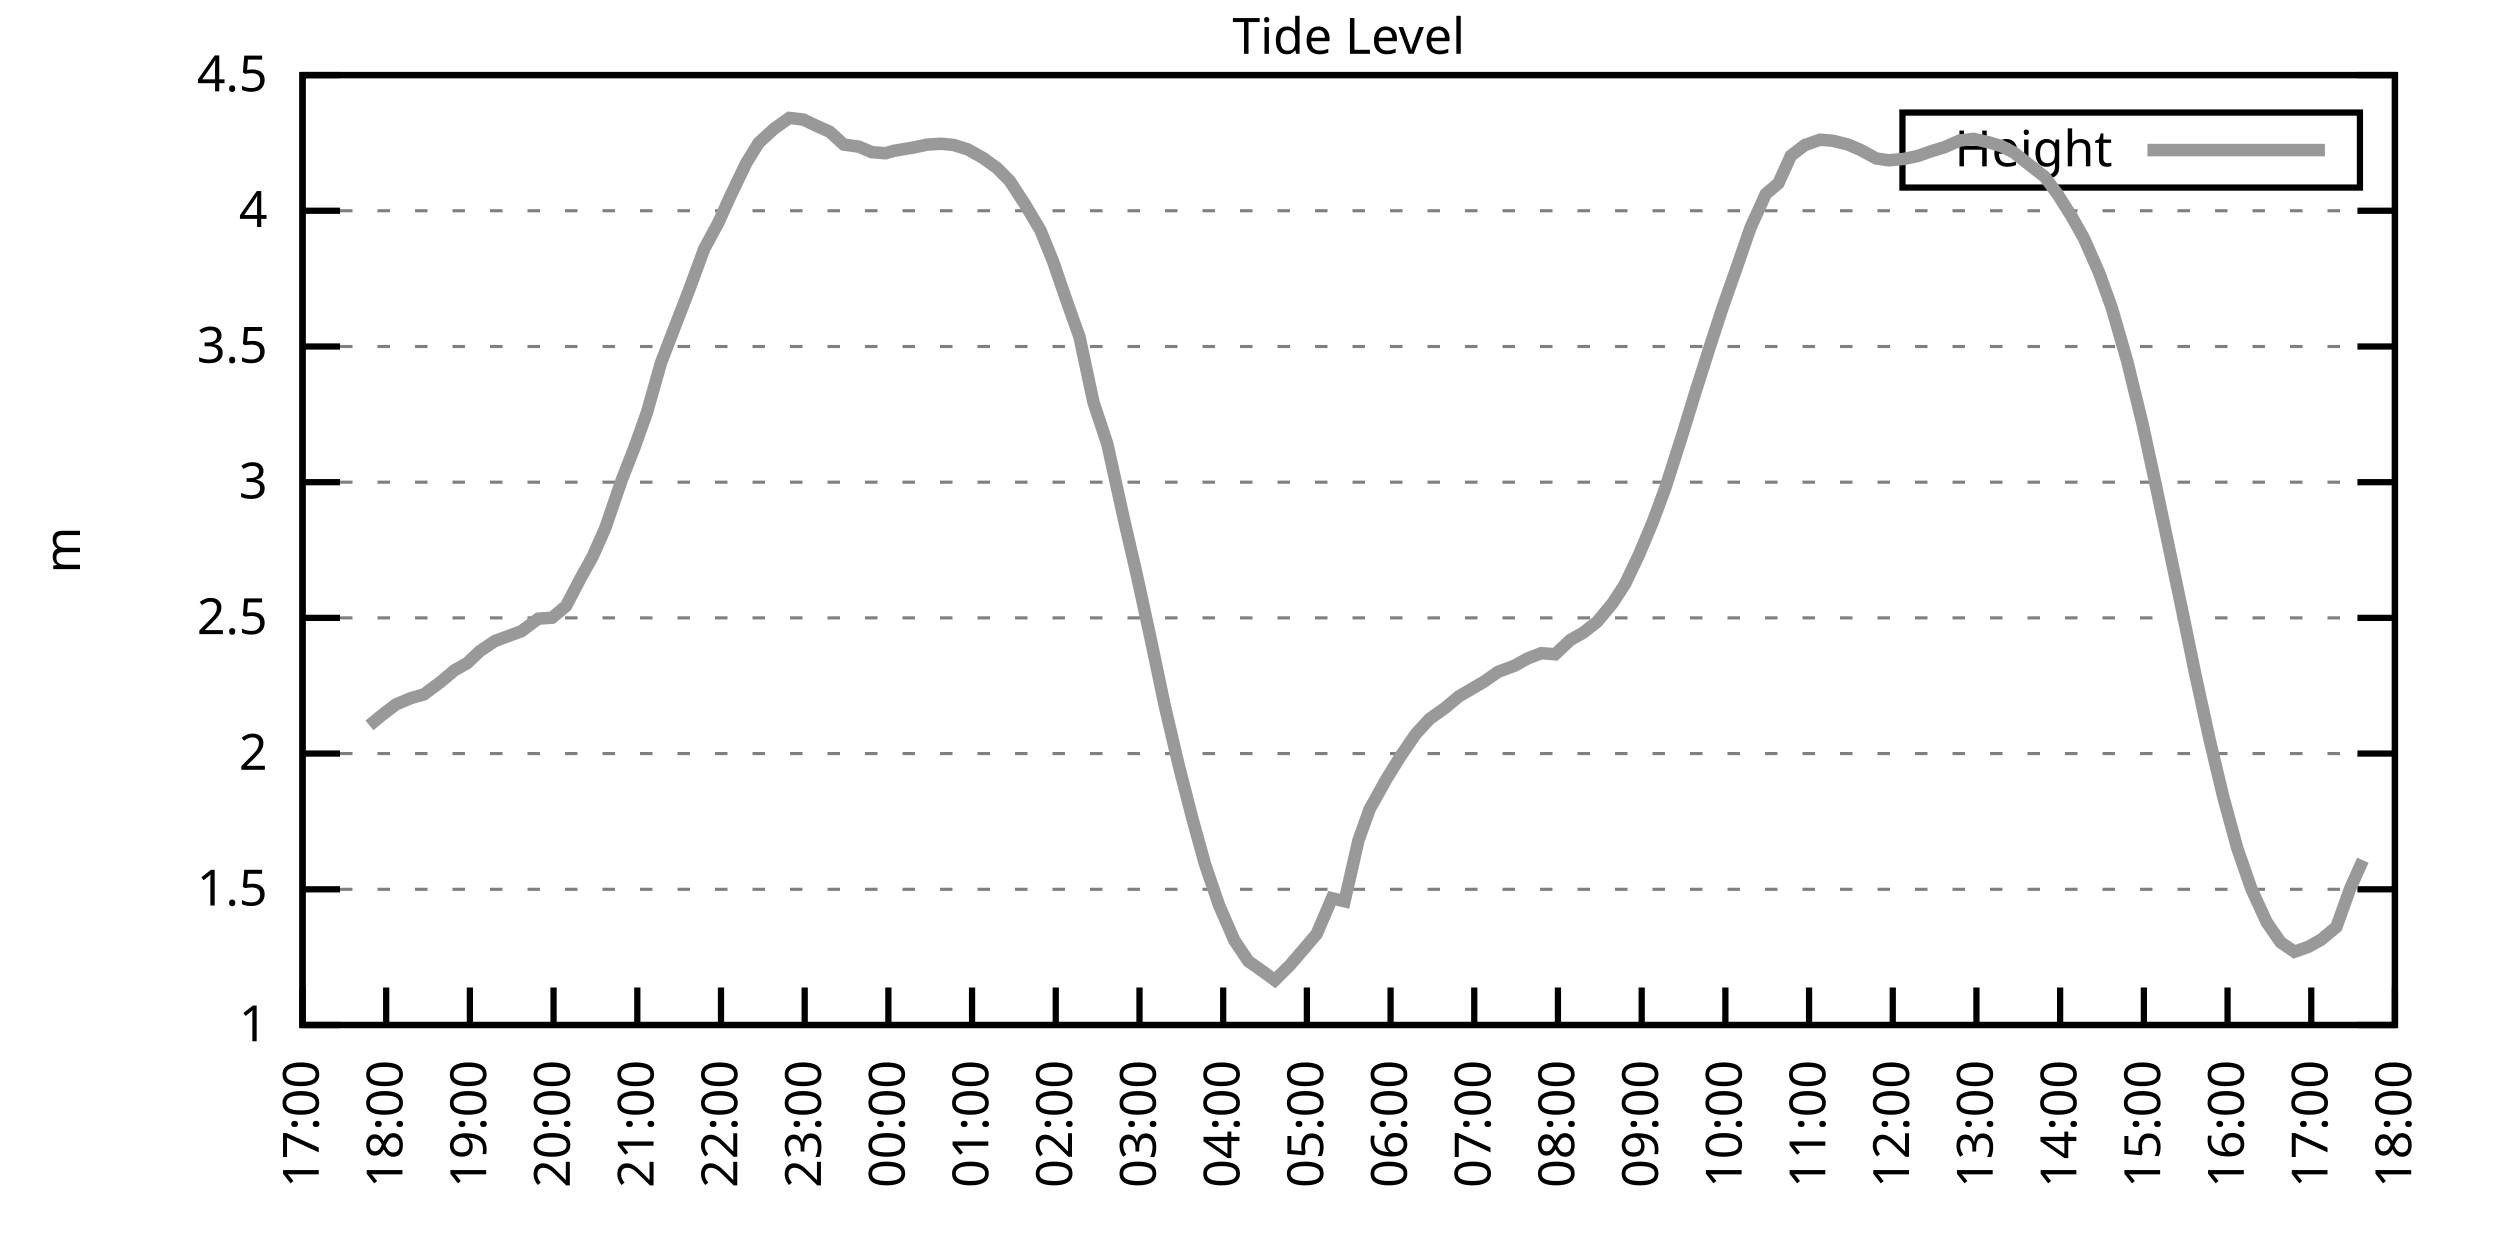
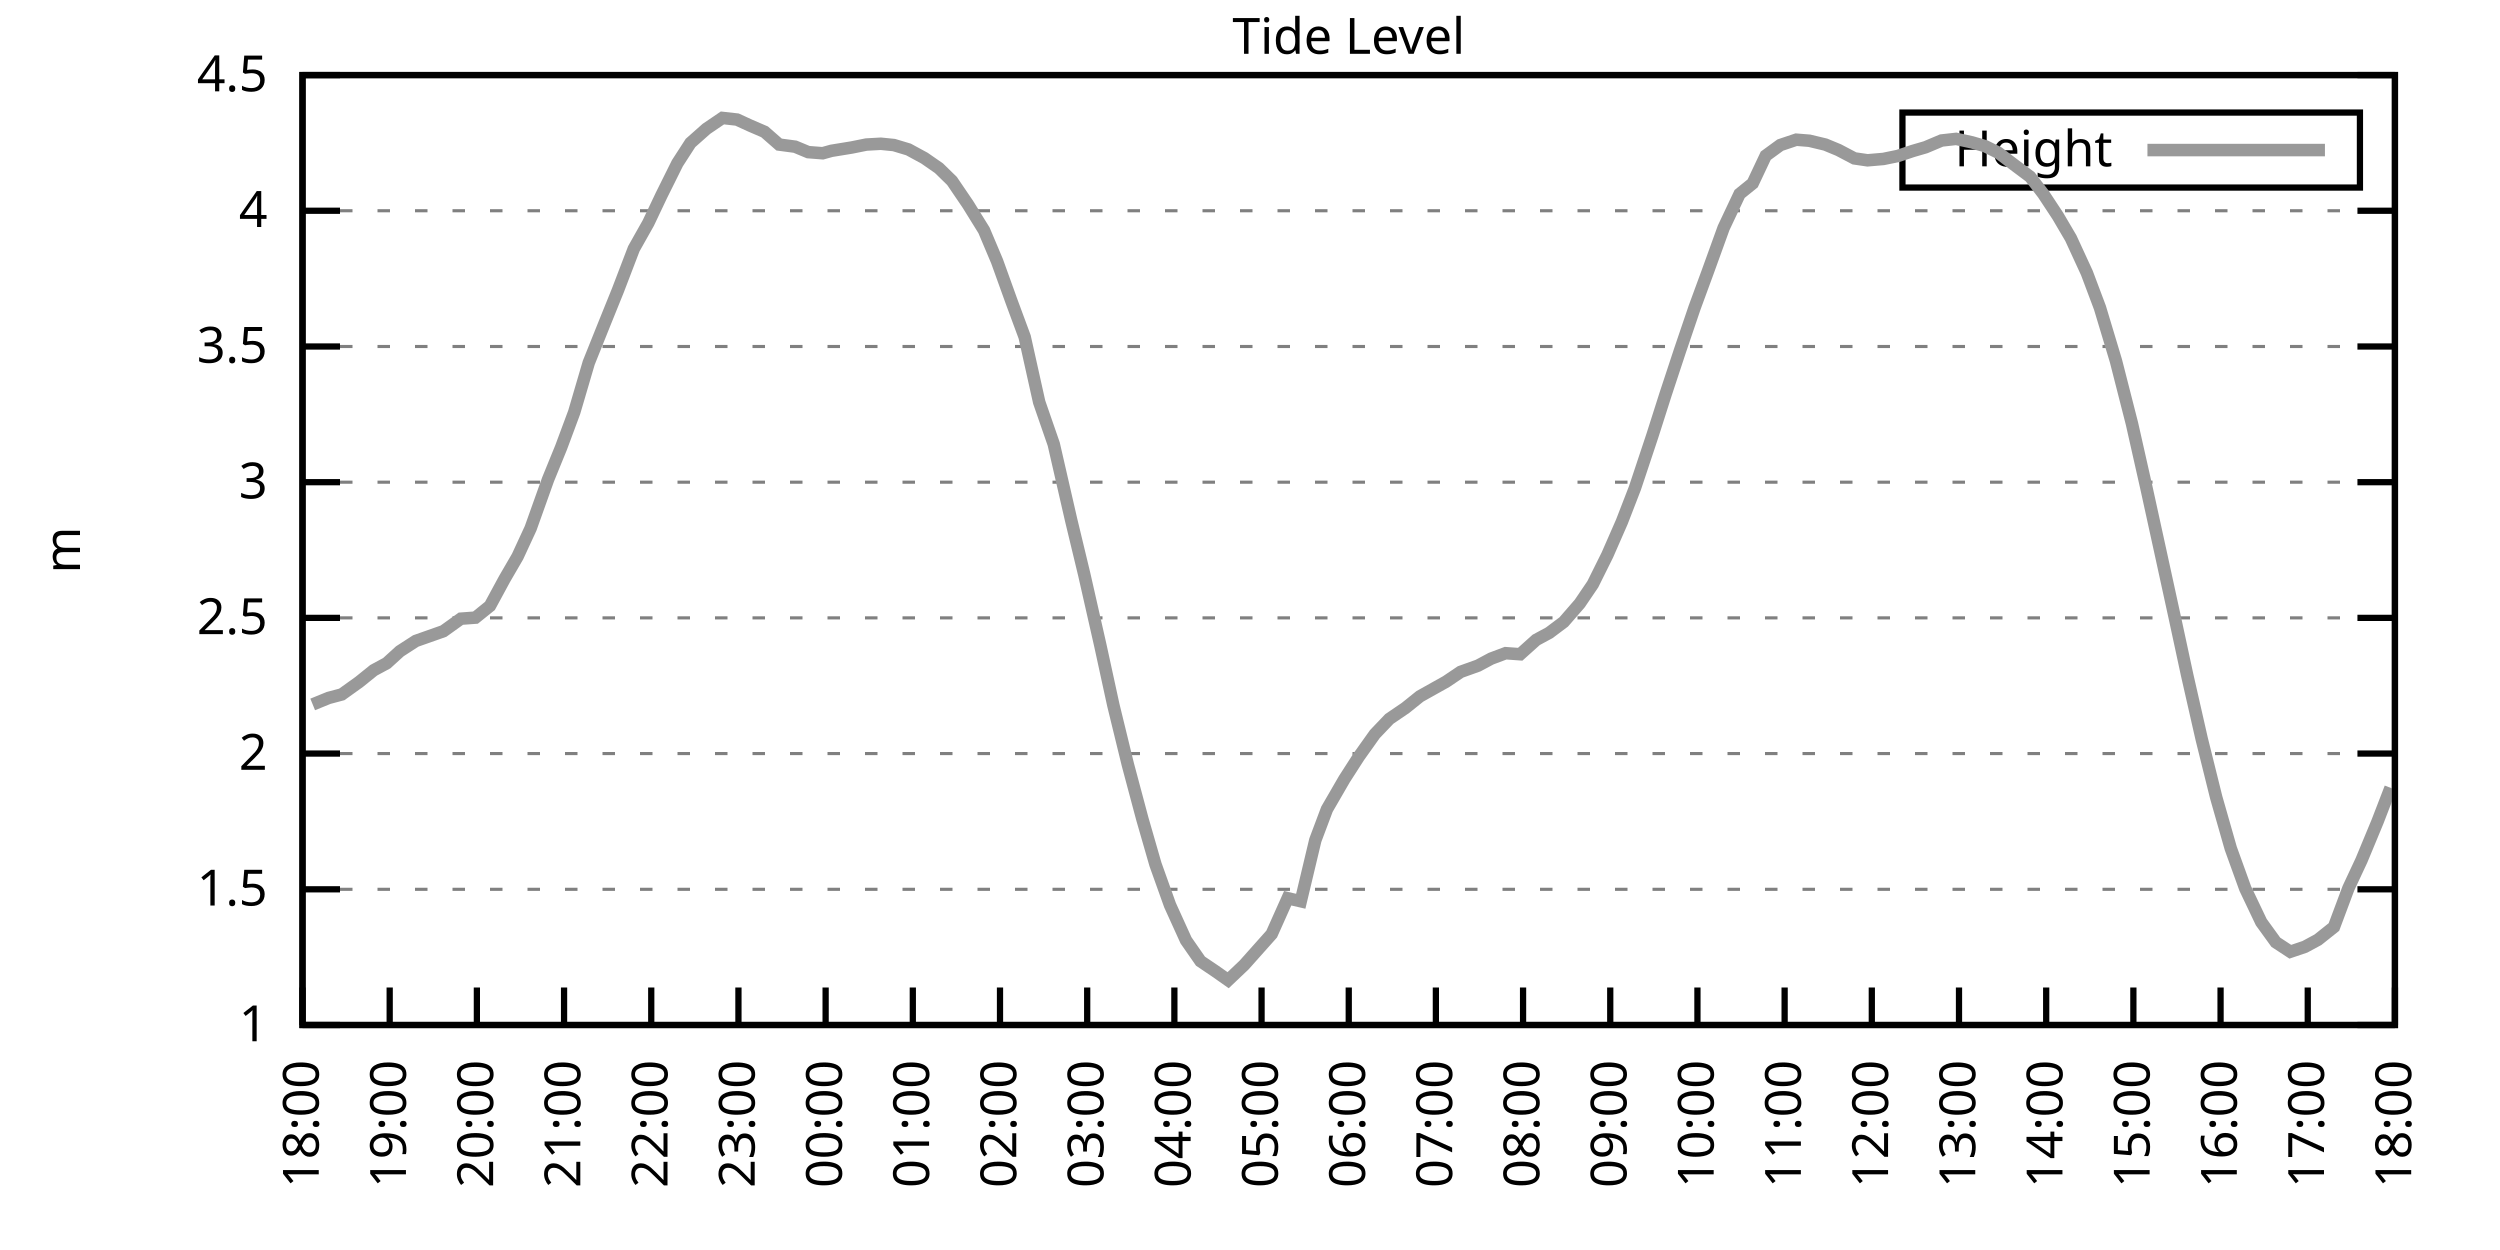
<svg xmlns="http://www.w3.org/2000/svg" xmlns:xlink="http://www.w3.org/1999/xlink" width="400" height="200" viewBox="0 0 400 200">
  <g id="gnuplot_canvas">
    <rect x="0" y="0" width="400" height="200" fill="none" />
    <defs>
      <circle id="gpDot" r="0.5" stroke-width="0.5" stroke="currentColor" />
      <path id="gpPt0" stroke-width="0.333" stroke="currentColor" d="M-1,0 h2 M0,-1 v2" />
      <path id="gpPt1" stroke-width="0.333" stroke="currentColor" d="M-1,-1 L1,1 M1,-1 L-1,1" />
      <path id="gpPt2" stroke-width="0.333" stroke="currentColor" d="M-1,0 L1,0 M0,-1 L0,1 M-1,-1 L1,1 M-1,1 L1,-1" />
      <rect id="gpPt3" stroke-width="0.333" stroke="currentColor" x="-1" y="-1" width="2" height="2" />
      <rect id="gpPt4" stroke-width="0.333" stroke="currentColor" fill="currentColor" x="-1" y="-1" width="2" height="2" />
      <circle id="gpPt5" stroke-width="0.333" stroke="currentColor" cx="0" cy="0" r="1" />
      <use xlink:href="#gpPt5" id="gpPt6" fill="currentColor" stroke="none" />
      <path id="gpPt7" stroke-width="0.333" stroke="currentColor" d="M0,-1.33 L-1.33,0.67 L1.33,0.67 z" />
      <use xlink:href="#gpPt7" id="gpPt8" fill="currentColor" stroke="none" />
      <use xlink:href="#gpPt7" id="gpPt9" stroke="currentColor" transform="rotate(180)" />
      <use xlink:href="#gpPt9" id="gpPt10" fill="currentColor" stroke="none" />
      <use xlink:href="#gpPt3" id="gpPt11" stroke="currentColor" transform="rotate(45)" />
      <use xlink:href="#gpPt11" id="gpPt12" fill="currentColor" stroke="none" />
      <path id="gpPt13" stroke-width="0.333" stroke="currentColor" d="M0,1.330 L1.265,0.411 L0.782,-1.067 L-0.782,-1.076 L-1.265,0.411 z" />
      <use xlink:href="#gpPt13" id="gpPt14" fill="currentColor" stroke="none" />
      <filter id="textbox" filterUnits="objectBoundingBox" x="0" y="0" height="1" width="1">
        <feFlood flood-color="white" flood-opacity="1" result="bgnd" />
        <feComposite in="SourceGraphic" in2="bgnd" operator="atop" />
      </filter>
      <filter id="greybox" filterUnits="objectBoundingBox" x="0" y="0" height="1" width="1">
        <feFlood flood-color="lightgrey" flood-opacity="1" result="grey" />
        <feComposite in="SourceGraphic" in2="grey" operator="atop" />
      </filter>
    </defs>
    <g fill="none" color="white" stroke="currentColor" stroke-width="1.00" stroke-linecap="butt" stroke-linejoin="miter">
</g>
    <g fill="none" color="black" stroke="currentColor" stroke-width="1.00" stroke-linecap="butt" stroke-linejoin="miter">
      <g stroke="none" shape-rendering="crispEdges">
        <polygon fill="rgb(255, 255, 255)" points="48.40,164.00 383.18,164.00 383.18,12.02 48.40,12.02 " />
      </g>
    </g>
    <g fill="none" color="black" stroke="currentColor" stroke-width="1.00" stroke-linecap="butt" stroke-linejoin="miter">
</g>
    <g fill="none" color="black" stroke="black" stroke-width="0.50" stroke-linecap="butt" stroke-linejoin="miter">
</g>
    <g fill="none" color="gray" stroke="currentColor" stroke-width="0.50" stroke-linecap="butt" stroke-linejoin="miter">
      <path stroke="gray" stroke-dasharray="2,4" class="gridline" d="M48.40,164.00 L383.19,164.00  " />
    </g>
    <g fill="none" color="gray" stroke="gray" stroke-width="1.00" stroke-linecap="butt" stroke-linejoin="miter">
</g>
    <g fill="none" color="black" stroke="currentColor" stroke-width="1.00" stroke-linecap="butt" stroke-linejoin="miter">
      <path stroke="black" d="M48.40,164.00 L54.40,164.00 M383.19,164.00 L377.19,164.00  " />
      <g transform="translate(42.80,166.60)" stroke="none" fill="black" font-family="Sans" font-size="8.00" text-anchor="end">
        <text>
          <tspan font-family="Sans"> 1</tspan>
        </text>
      </g>
    </g>
    <g fill="none" color="black" stroke="currentColor" stroke-width="1.00" stroke-linecap="butt" stroke-linejoin="miter">
</g>
    <g fill="none" color="black" stroke="black" stroke-width="0.50" stroke-linecap="butt" stroke-linejoin="miter">
</g>
    <g fill="none" color="gray" stroke="currentColor" stroke-width="0.50" stroke-linecap="butt" stroke-linejoin="miter">
      <path stroke="gray" stroke-dasharray="2,4" class="gridline" d="M48.40,142.29 L383.19,142.29  " />
    </g>
    <g fill="none" color="gray" stroke="gray" stroke-width="1.00" stroke-linecap="butt" stroke-linejoin="miter">
</g>
    <g fill="none" color="black" stroke="currentColor" stroke-width="1.00" stroke-linecap="butt" stroke-linejoin="miter">
      <path stroke="black" d="M48.40,142.29 L54.40,142.29 M383.19,142.29 L377.19,142.29  " />
      <g transform="translate(42.80,144.89)" stroke="none" fill="black" font-family="Sans" font-size="8.00" text-anchor="end">
        <text>
          <tspan font-family="Sans"> 1.5</tspan>
        </text>
      </g>
    </g>
    <g fill="none" color="black" stroke="currentColor" stroke-width="1.00" stroke-linecap="butt" stroke-linejoin="miter">
</g>
    <g fill="none" color="black" stroke="black" stroke-width="0.50" stroke-linecap="butt" stroke-linejoin="miter">
</g>
    <g fill="none" color="gray" stroke="currentColor" stroke-width="0.50" stroke-linecap="butt" stroke-linejoin="miter">
      <path stroke="gray" stroke-dasharray="2,4" class="gridline" d="M48.40,120.57 L383.19,120.57  " />
    </g>
    <g fill="none" color="gray" stroke="gray" stroke-width="1.00" stroke-linecap="butt" stroke-linejoin="miter">
</g>
    <g fill="none" color="black" stroke="currentColor" stroke-width="1.00" stroke-linecap="butt" stroke-linejoin="miter">
      <path stroke="black" d="M48.40,120.57 L54.40,120.57 M383.19,120.57 L377.19,120.57  " />
      <g transform="translate(42.80,123.17)" stroke="none" fill="black" font-family="Sans" font-size="8.00" text-anchor="end">
        <text>
          <tspan font-family="Sans"> 2</tspan>
        </text>
      </g>
    </g>
    <g fill="none" color="black" stroke="currentColor" stroke-width="1.00" stroke-linecap="butt" stroke-linejoin="miter">
</g>
    <g fill="none" color="black" stroke="black" stroke-width="0.50" stroke-linecap="butt" stroke-linejoin="miter">
</g>
    <g fill="none" color="gray" stroke="currentColor" stroke-width="0.50" stroke-linecap="butt" stroke-linejoin="miter">
      <path stroke="gray" stroke-dasharray="2,4" class="gridline" d="M48.40,98.86 L383.19,98.86  " />
    </g>
    <g fill="none" color="gray" stroke="gray" stroke-width="1.00" stroke-linecap="butt" stroke-linejoin="miter">
</g>
    <g fill="none" color="black" stroke="currentColor" stroke-width="1.00" stroke-linecap="butt" stroke-linejoin="miter">
      <path stroke="black" d="M48.40,98.86 L54.40,98.86 M383.19,98.86 L377.19,98.86  " />
      <g transform="translate(42.80,101.46)" stroke="none" fill="black" font-family="Sans" font-size="8.00" text-anchor="end">
        <text>
          <tspan font-family="Sans"> 2.5</tspan>
        </text>
      </g>
    </g>
    <g fill="none" color="black" stroke="currentColor" stroke-width="1.00" stroke-linecap="butt" stroke-linejoin="miter">
</g>
    <g fill="none" color="black" stroke="black" stroke-width="0.50" stroke-linecap="butt" stroke-linejoin="miter">
</g>
    <g fill="none" color="gray" stroke="currentColor" stroke-width="0.50" stroke-linecap="butt" stroke-linejoin="miter">
      <path stroke="gray" stroke-dasharray="2,4" class="gridline" d="M48.40,77.15 L383.19,77.15  " />
    </g>
    <g fill="none" color="gray" stroke="gray" stroke-width="1.00" stroke-linecap="butt" stroke-linejoin="miter">
</g>
    <g fill="none" color="black" stroke="currentColor" stroke-width="1.00" stroke-linecap="butt" stroke-linejoin="miter">
      <path stroke="black" d="M48.40,77.15 L54.40,77.15 M383.19,77.15 L377.19,77.15  " />
      <g transform="translate(42.80,79.75)" stroke="none" fill="black" font-family="Sans" font-size="8.00" text-anchor="end">
        <text>
          <tspan font-family="Sans"> 3</tspan>
        </text>
      </g>
    </g>
    <g fill="none" color="black" stroke="currentColor" stroke-width="1.00" stroke-linecap="butt" stroke-linejoin="miter">
</g>
    <g fill="none" color="black" stroke="black" stroke-width="0.50" stroke-linecap="butt" stroke-linejoin="miter">
</g>
    <g fill="none" color="gray" stroke="currentColor" stroke-width="0.50" stroke-linecap="butt" stroke-linejoin="miter">
      <path stroke="gray" stroke-dasharray="2,4" class="gridline" d="M48.40,55.44 L383.19,55.44  " />
    </g>
    <g fill="none" color="gray" stroke="gray" stroke-width="1.00" stroke-linecap="butt" stroke-linejoin="miter">
</g>
    <g fill="none" color="black" stroke="currentColor" stroke-width="1.00" stroke-linecap="butt" stroke-linejoin="miter">
      <path stroke="black" d="M48.40,55.44 L54.40,55.44 M383.19,55.44 L377.19,55.44  " />
      <g transform="translate(42.80,58.04)" stroke="none" fill="black" font-family="Sans" font-size="8.00" text-anchor="end">
        <text>
          <tspan font-family="Sans"> 3.5</tspan>
        </text>
      </g>
    </g>
    <g fill="none" color="black" stroke="currentColor" stroke-width="1.00" stroke-linecap="butt" stroke-linejoin="miter">
</g>
    <g fill="none" color="black" stroke="black" stroke-width="0.50" stroke-linecap="butt" stroke-linejoin="miter">
</g>
    <g fill="none" color="gray" stroke="currentColor" stroke-width="0.50" stroke-linecap="butt" stroke-linejoin="miter">
      <path stroke="gray" stroke-dasharray="2,4" class="gridline" d="M48.40,33.72 L383.19,33.72  " />
    </g>
    <g fill="none" color="gray" stroke="gray" stroke-width="1.00" stroke-linecap="butt" stroke-linejoin="miter">
</g>
    <g fill="none" color="black" stroke="currentColor" stroke-width="1.00" stroke-linecap="butt" stroke-linejoin="miter">
      <path stroke="black" d="M48.40,33.72 L54.40,33.72 M383.19,33.72 L377.19,33.72  " />
      <g transform="translate(42.80,36.32)" stroke="none" fill="black" font-family="Sans" font-size="8.00" text-anchor="end">
        <text>
          <tspan font-family="Sans"> 4</tspan>
        </text>
      </g>
    </g>
    <g fill="none" color="black" stroke="currentColor" stroke-width="1.00" stroke-linecap="butt" stroke-linejoin="miter">
</g>
    <g fill="none" color="black" stroke="black" stroke-width="0.50" stroke-linecap="butt" stroke-linejoin="miter">
</g>
    <g fill="none" color="gray" stroke="currentColor" stroke-width="0.50" stroke-linecap="butt" stroke-linejoin="miter">
      <path stroke="gray" stroke-dasharray="2,4" class="gridline" d="M48.40,12.01 L383.19,12.01  " />
    </g>
    <g fill="none" color="gray" stroke="gray" stroke-width="1.00" stroke-linecap="butt" stroke-linejoin="miter">
</g>
    <g fill="none" color="black" stroke="currentColor" stroke-width="1.00" stroke-linecap="butt" stroke-linejoin="miter">
      <path stroke="black" d="M48.40,12.01 L54.40,12.01 M383.19,12.01 L377.19,12.01  " />
      <g transform="translate(42.80,14.61)" stroke="none" fill="black" font-family="Sans" font-size="8.00" text-anchor="end">
        <text>
          <tspan font-family="Sans"> 4.5</tspan>
        </text>
      </g>
    </g>
    <g fill="none" color="black" stroke="currentColor" stroke-width="1.00" stroke-linecap="butt" stroke-linejoin="miter">
      <path stroke="black" d="M48.40,164.00 L48.40,158.00  " />
      <g transform="translate(51.00,169.60) rotate(270.00)" stroke="none" fill="black" font-family="Sans" font-size="8.00" text-anchor="end">
        <text>
-           <tspan font-family="Sans">17:00</tspan>
-         </text>
-       </g>
-     </g>
-     <g fill="none" color="black" stroke="currentColor" stroke-width="1.00" stroke-linecap="butt" stroke-linejoin="miter">
-       <path stroke="black" d="M61.79,164.00 L61.79,158.00  " />
-       <g transform="translate(64.39,169.60) rotate(270.00)" stroke="none" fill="black" font-family="Sans" font-size="8.00" text-anchor="end">
-         <text>
          <tspan font-family="Sans">18:00</tspan>
        </text>
      </g>
    </g>
    <g fill="none" color="black" stroke="currentColor" stroke-width="1.00" stroke-linecap="butt" stroke-linejoin="miter">
-       <path stroke="black" d="M75.18,164.00 L75.18,158.00  " />
-       <g transform="translate(77.78,169.60) rotate(270.00)" stroke="none" fill="black" font-family="Sans" font-size="8.00" text-anchor="end">
+       <path stroke="black" d="M62.35,164.00 L62.35,158.00  " />
+       <g transform="translate(64.95,169.60) rotate(270.00)" stroke="none" fill="black" font-family="Sans" font-size="8.00" text-anchor="end">
        <text>
          <tspan font-family="Sans">19:00</tspan>
        </text>
      </g>
    </g>
    <g fill="none" color="black" stroke="currentColor" stroke-width="1.00" stroke-linecap="butt" stroke-linejoin="miter">
-       <path stroke="black" d="M88.57,164.00 L88.57,158.00  " />
-       <g transform="translate(91.17,169.60) rotate(270.00)" stroke="none" fill="black" font-family="Sans" font-size="8.00" text-anchor="end">
+       <path stroke="black" d="M76.30,164.00 L76.30,158.00  " />
+       <g transform="translate(78.90,169.60) rotate(270.00)" stroke="none" fill="black" font-family="Sans" font-size="8.00" text-anchor="end">
        <text>
          <tspan font-family="Sans">20:00</tspan>
        </text>
      </g>
    </g>
    <g fill="none" color="black" stroke="currentColor" stroke-width="1.00" stroke-linecap="butt" stroke-linejoin="miter">
-       <path stroke="black" d="M101.97,164.00 L101.97,158.00  " />
-       <g transform="translate(104.57,169.60) rotate(270.00)" stroke="none" fill="black" font-family="Sans" font-size="8.00" text-anchor="end">
+       <path stroke="black" d="M90.25,164.00 L90.25,158.00  " />
+       <g transform="translate(92.85,169.60) rotate(270.00)" stroke="none" fill="black" font-family="Sans" font-size="8.00" text-anchor="end">
        <text>
          <tspan font-family="Sans">21:00</tspan>
        </text>
      </g>
    </g>
    <g fill="none" color="black" stroke="currentColor" stroke-width="1.00" stroke-linecap="butt" stroke-linejoin="miter">
-       <path stroke="black" d="M115.36,164.00 L115.36,158.00  " />
-       <g transform="translate(117.96,169.60) rotate(270.00)" stroke="none" fill="black" font-family="Sans" font-size="8.00" text-anchor="end">
+       <path stroke="black" d="M104.20,164.00 L104.20,158.00  " />
+       <g transform="translate(106.80,169.60) rotate(270.00)" stroke="none" fill="black" font-family="Sans" font-size="8.00" text-anchor="end">
        <text>
          <tspan font-family="Sans">22:00</tspan>
        </text>
      </g>
    </g>
    <g fill="none" color="black" stroke="currentColor" stroke-width="1.00" stroke-linecap="butt" stroke-linejoin="miter">
-       <path stroke="black" d="M128.75,164.00 L128.75,158.00  " />
-       <g transform="translate(131.35,169.60) rotate(270.00)" stroke="none" fill="black" font-family="Sans" font-size="8.00" text-anchor="end">
+       <path stroke="black" d="M118.15,164.00 L118.15,158.00  " />
+       <g transform="translate(120.75,169.60) rotate(270.00)" stroke="none" fill="black" font-family="Sans" font-size="8.00" text-anchor="end">
        <text>
          <tspan font-family="Sans">23:00</tspan>
        </text>
      </g>
    </g>
    <g fill="none" color="black" stroke="currentColor" stroke-width="1.00" stroke-linecap="butt" stroke-linejoin="miter">
-       <path stroke="black" d="M142.14,164.00 L142.14,158.00  " />
-       <g transform="translate(144.74,169.60) rotate(270.00)" stroke="none" fill="black" font-family="Sans" font-size="8.00" text-anchor="end">
+       <path stroke="black" d="M132.10,164.00 L132.10,158.00  " />
+       <g transform="translate(134.70,169.60) rotate(270.00)" stroke="none" fill="black" font-family="Sans" font-size="8.00" text-anchor="end">
        <text>
          <tspan font-family="Sans">00:00</tspan>
        </text>
      </g>
    </g>
    <g fill="none" color="black" stroke="currentColor" stroke-width="1.00" stroke-linecap="butt" stroke-linejoin="miter">
-       <path stroke="black" d="M155.53,164.00 L155.53,158.00  " />
-       <g transform="translate(158.13,169.60) rotate(270.00)" stroke="none" fill="black" font-family="Sans" font-size="8.00" text-anchor="end">
+       <path stroke="black" d="M146.05,164.00 L146.05,158.00  " />
+       <g transform="translate(148.65,169.60) rotate(270.00)" stroke="none" fill="black" font-family="Sans" font-size="8.00" text-anchor="end">
        <text>
          <tspan font-family="Sans">01:00</tspan>
        </text>
      </g>
    </g>
    <g fill="none" color="black" stroke="currentColor" stroke-width="1.00" stroke-linecap="butt" stroke-linejoin="miter">
-       <path stroke="black" d="M168.92,164.00 L168.92,158.00  " />
-       <g transform="translate(171.52,169.60) rotate(270.00)" stroke="none" fill="black" font-family="Sans" font-size="8.00" text-anchor="end">
+       <path stroke="black" d="M160.00,164.00 L160.00,158.00  " />
+       <g transform="translate(162.60,169.60) rotate(270.00)" stroke="none" fill="black" font-family="Sans" font-size="8.00" text-anchor="end">
        <text>
          <tspan font-family="Sans">02:00</tspan>
        </text>
      </g>
    </g>
    <g fill="none" color="black" stroke="currentColor" stroke-width="1.00" stroke-linecap="butt" stroke-linejoin="miter">
-       <path stroke="black" d="M182.32,164.00 L182.32,158.00  " />
-       <g transform="translate(184.92,169.60) rotate(270.00)" stroke="none" fill="black" font-family="Sans" font-size="8.00" text-anchor="end">
+       <path stroke="black" d="M173.95,164.00 L173.95,158.00  " />
+       <g transform="translate(176.55,169.60) rotate(270.00)" stroke="none" fill="black" font-family="Sans" font-size="8.00" text-anchor="end">
        <text>
          <tspan font-family="Sans">03:00</tspan>
        </text>
      </g>
    </g>
    <g fill="none" color="black" stroke="currentColor" stroke-width="1.00" stroke-linecap="butt" stroke-linejoin="miter">
-       <path stroke="black" d="M195.71,164.00 L195.71,158.00  " />
-       <g transform="translate(198.31,169.60) rotate(270.00)" stroke="none" fill="black" font-family="Sans" font-size="8.00" text-anchor="end">
+       <path stroke="black" d="M187.90,164.00 L187.90,158.00  " />
+       <g transform="translate(190.50,169.60) rotate(270.00)" stroke="none" fill="black" font-family="Sans" font-size="8.00" text-anchor="end">
        <text>
          <tspan font-family="Sans">04:00</tspan>
        </text>
      </g>
    </g>
    <g fill="none" color="black" stroke="currentColor" stroke-width="1.00" stroke-linecap="butt" stroke-linejoin="miter">
-       <path stroke="black" d="M209.10,164.00 L209.10,158.00  " />
-       <g transform="translate(211.70,169.60) rotate(270.00)" stroke="none" fill="black" font-family="Sans" font-size="8.00" text-anchor="end">
+       <path stroke="black" d="M201.85,164.00 L201.85,158.00  " />
+       <g transform="translate(204.45,169.60) rotate(270.00)" stroke="none" fill="black" font-family="Sans" font-size="8.00" text-anchor="end">
        <text>
          <tspan font-family="Sans">05:00</tspan>
        </text>
      </g>
    </g>
    <g fill="none" color="black" stroke="currentColor" stroke-width="1.00" stroke-linecap="butt" stroke-linejoin="miter">
-       <path stroke="black" d="M222.49,164.00 L222.49,158.00  " />
-       <g transform="translate(225.09,169.60) rotate(270.00)" stroke="none" fill="black" font-family="Sans" font-size="8.00" text-anchor="end">
+       <path stroke="black" d="M215.80,164.00 L215.80,158.00  " />
+       <g transform="translate(218.40,169.60) rotate(270.00)" stroke="none" fill="black" font-family="Sans" font-size="8.00" text-anchor="end">
        <text>
          <tspan font-family="Sans">06:00</tspan>
        </text>
      </g>
    </g>
    <g fill="none" color="black" stroke="currentColor" stroke-width="1.00" stroke-linecap="butt" stroke-linejoin="miter">
-       <path stroke="black" d="M235.88,164.00 L235.88,158.00  " />
-       <g transform="translate(238.48,169.60) rotate(270.00)" stroke="none" fill="black" font-family="Sans" font-size="8.00" text-anchor="end">
+       <path stroke="black" d="M229.74,164.00 L229.74,158.00  " />
+       <g transform="translate(232.34,169.60) rotate(270.00)" stroke="none" fill="black" font-family="Sans" font-size="8.00" text-anchor="end">
        <text>
          <tspan font-family="Sans">07:00</tspan>
        </text>
      </g>
    </g>
    <g fill="none" color="black" stroke="currentColor" stroke-width="1.00" stroke-linecap="butt" stroke-linejoin="miter">
-       <path stroke="black" d="M249.27,164.00 L249.27,158.00  " />
-       <g transform="translate(251.87,169.60) rotate(270.00)" stroke="none" fill="black" font-family="Sans" font-size="8.00" text-anchor="end">
+       <path stroke="black" d="M243.69,164.00 L243.69,158.00  " />
+       <g transform="translate(246.29,169.60) rotate(270.00)" stroke="none" fill="black" font-family="Sans" font-size="8.00" text-anchor="end">
        <text>
          <tspan font-family="Sans">08:00</tspan>
        </text>
      </g>
    </g>
    <g fill="none" color="black" stroke="currentColor" stroke-width="1.00" stroke-linecap="butt" stroke-linejoin="miter">
-       <path stroke="black" d="M262.67,164.00 L262.67,158.00  " />
-       <g transform="translate(265.27,169.60) rotate(270.00)" stroke="none" fill="black" font-family="Sans" font-size="8.00" text-anchor="end">
+       <path stroke="black" d="M257.64,164.00 L257.64,158.00  " />
+       <g transform="translate(260.24,169.60) rotate(270.00)" stroke="none" fill="black" font-family="Sans" font-size="8.00" text-anchor="end">
        <text>
          <tspan font-family="Sans">09:00</tspan>
        </text>
      </g>
    </g>
    <g fill="none" color="black" stroke="currentColor" stroke-width="1.00" stroke-linecap="butt" stroke-linejoin="miter">
-       <path stroke="black" d="M276.06,164.00 L276.06,158.00  " />
-       <g transform="translate(278.66,169.60) rotate(270.00)" stroke="none" fill="black" font-family="Sans" font-size="8.00" text-anchor="end">
+       <path stroke="black" d="M271.59,164.00 L271.59,158.00  " />
+       <g transform="translate(274.19,169.60) rotate(270.00)" stroke="none" fill="black" font-family="Sans" font-size="8.00" text-anchor="end">
        <text>
          <tspan font-family="Sans">10:00</tspan>
        </text>
      </g>
    </g>
    <g fill="none" color="black" stroke="currentColor" stroke-width="1.00" stroke-linecap="butt" stroke-linejoin="miter">
-       <path stroke="black" d="M289.45,164.00 L289.45,158.00  " />
-       <g transform="translate(292.05,169.60) rotate(270.00)" stroke="none" fill="black" font-family="Sans" font-size="8.00" text-anchor="end">
+       <path stroke="black" d="M285.54,164.00 L285.54,158.00  " />
+       <g transform="translate(288.14,169.60) rotate(270.00)" stroke="none" fill="black" font-family="Sans" font-size="8.00" text-anchor="end">
        <text>
          <tspan font-family="Sans">11:00</tspan>
        </text>
      </g>
    </g>
    <g fill="none" color="black" stroke="currentColor" stroke-width="1.00" stroke-linecap="butt" stroke-linejoin="miter">
-       <path stroke="black" d="M302.84,164.00 L302.84,158.00  " />
-       <g transform="translate(305.44,169.60) rotate(270.00)" stroke="none" fill="black" font-family="Sans" font-size="8.00" text-anchor="end">
+       <path stroke="black" d="M299.49,164.00 L299.49,158.00  " />
+       <g transform="translate(302.09,169.60) rotate(270.00)" stroke="none" fill="black" font-family="Sans" font-size="8.00" text-anchor="end">
        <text>
          <tspan font-family="Sans">12:00</tspan>
        </text>
      </g>
    </g>
    <g fill="none" color="black" stroke="currentColor" stroke-width="1.00" stroke-linecap="butt" stroke-linejoin="miter">
-       <path stroke="black" d="M316.23,164.00 L316.23,158.00  " />
-       <g transform="translate(318.83,169.60) rotate(270.00)" stroke="none" fill="black" font-family="Sans" font-size="8.00" text-anchor="end">
+       <path stroke="black" d="M313.44,164.00 L313.44,158.00  " />
+       <g transform="translate(316.04,169.60) rotate(270.00)" stroke="none" fill="black" font-family="Sans" font-size="8.00" text-anchor="end">
        <text>
          <tspan font-family="Sans">13:00</tspan>
        </text>
      </g>
    </g>
    <g fill="none" color="black" stroke="currentColor" stroke-width="1.00" stroke-linecap="butt" stroke-linejoin="miter">
-       <path stroke="black" d="M329.62,164.00 L329.62,158.00  " />
-       <g transform="translate(332.22,169.60) rotate(270.00)" stroke="none" fill="black" font-family="Sans" font-size="8.00" text-anchor="end">
+       <path stroke="black" d="M327.39,164.00 L327.39,158.00  " />
+       <g transform="translate(329.99,169.60) rotate(270.00)" stroke="none" fill="black" font-family="Sans" font-size="8.00" text-anchor="end">
        <text>
          <tspan font-family="Sans">14:00</tspan>
        </text>
      </g>
    </g>
    <g fill="none" color="black" stroke="currentColor" stroke-width="1.00" stroke-linecap="butt" stroke-linejoin="miter">
-       <path stroke="black" d="M343.02,164.00 L343.02,158.00  " />
-       <g transform="translate(345.62,169.60) rotate(270.00)" stroke="none" fill="black" font-family="Sans" font-size="8.00" text-anchor="end">
+       <path stroke="black" d="M341.34,164.00 L341.34,158.00  " />
+       <g transform="translate(343.94,169.60) rotate(270.00)" stroke="none" fill="black" font-family="Sans" font-size="8.00" text-anchor="end">
        <text>
          <tspan font-family="Sans">15:00</tspan>
        </text>
      </g>
    </g>
    <g fill="none" color="black" stroke="currentColor" stroke-width="1.00" stroke-linecap="butt" stroke-linejoin="miter">
-       <path stroke="black" d="M356.41,164.00 L356.41,158.00  " />
-       <g transform="translate(359.01,169.60) rotate(270.00)" stroke="none" fill="black" font-family="Sans" font-size="8.00" text-anchor="end">
+       <path stroke="black" d="M355.29,164.00 L355.29,158.00  " />
+       <g transform="translate(357.89,169.60) rotate(270.00)" stroke="none" fill="black" font-family="Sans" font-size="8.00" text-anchor="end">
        <text>
          <tspan font-family="Sans">16:00</tspan>
        </text>
      </g>
    </g>
    <g fill="none" color="black" stroke="currentColor" stroke-width="1.00" stroke-linecap="butt" stroke-linejoin="miter">
-       <path stroke="black" d="M369.80,164.00 L369.80,158.00  " />
-       <g transform="translate(372.40,169.60) rotate(270.00)" stroke="none" fill="black" font-family="Sans" font-size="8.00" text-anchor="end">
+       <path stroke="black" d="M369.24,164.00 L369.24,158.00  " />
+       <g transform="translate(371.84,169.60) rotate(270.00)" stroke="none" fill="black" font-family="Sans" font-size="8.00" text-anchor="end">
        <text>
          <tspan font-family="Sans">17:00</tspan>
        </text>
      </g>
    </g>
    <g fill="none" color="black" stroke="currentColor" stroke-width="1.00" stroke-linecap="butt" stroke-linejoin="miter">
      <path stroke="black" d="M383.19,164.00 L383.19,158.00  " />
      <g transform="translate(385.79,169.60) rotate(270.00)" stroke="none" fill="black" font-family="Sans" font-size="8.00" text-anchor="end">
        <text>
          <tspan font-family="Sans">18:00</tspan>
        </text>
      </g>
    </g>
    <g fill="none" color="black" stroke="currentColor" stroke-width="1.00" stroke-linecap="butt" stroke-linejoin="miter">
</g>
    <g fill="none" color="black" stroke="currentColor" stroke-width="1.00" stroke-linecap="butt" stroke-linejoin="miter">
      <path stroke="black" d="M48.40,12.01 L48.40,164.00 L383.19,164.00 L383.19,12.01 L48.40,12.01 Z  " />
    </g>
    <g fill="none" color="black" stroke="currentColor" stroke-width="1.00" stroke-linecap="butt" stroke-linejoin="miter">
</g>
    <g fill="none" color="black" stroke="currentColor" stroke-width="1.00" stroke-linecap="butt" stroke-linejoin="miter">
      <path stroke="black" d="M304.39,30.01 L304.39,18.01 L377.59,18.01 L377.59,30.01 L304.39,30.01 Z  " />
    </g>
    <g id="Tide_level_plot_1">
      <g fill="none" color="white" stroke="black" stroke-width="2.00" stroke-linecap="butt" stroke-linejoin="miter">
</g>
      <g fill="none" color="black" stroke="currentColor" stroke-width="2.00" stroke-linecap="butt" stroke-linejoin="miter">
        <g transform="translate(337.99,26.61)" stroke="none" fill="black" font-family="Sans" font-size="8.00" text-anchor="end">
          <text>
            <tspan font-family="Sans">Height</tspan>
          </text>
        </g>
      </g>
      <g fill="none" color="black" stroke="currentColor" stroke-width="2.00" stroke-linecap="butt" stroke-linejoin="miter">
-         <path stroke="rgb(153, 153, 153)" d="M343.59,24.01 L371.99,24.01 M59.11,116.06 L61.12,114.41 L63.35,112.71 L65.81,111.67 L67.82,111.11 L70.50,109.11   L72.73,107.24 L74.74,106.11 L76.75,104.20 L79.20,102.55 L81.21,101.81 L83.44,100.99 L86.12,98.99 L88.35,98.82   L90.58,96.95 L92.82,92.65 L94.82,89.05 L96.83,84.53 L99.51,76.71 L101.52,71.59 L103.53,65.94 L105.76,58.04   L108.22,51.66 L110.22,46.49 L112.68,39.80 L114.91,35.68 L116.92,31.25 L119.38,26.12 L121.38,22.87 L123.84,20.61   L126.29,18.87 L128.53,19.13 L130.54,20.09 L132.77,21.09 L135.00,23.13 L137.45,23.47 L139.46,24.34 L141.69,24.52   L143.03,24.13 L146.16,23.60 L148.39,23.13 L150.62,23.00 L152.63,23.21 L154.86,23.91 L157.32,25.30 L159.55,26.91   L161.56,28.95 L164.01,32.72 L166.47,36.85 L168.48,41.80 L170.71,48.27 L172.72,53.92 L174.95,64.34 L177.18,71.07   L179.86,83.23 L181.87,91.91 L184.32,103.20 L186.33,112.80 L188.57,122.35 L190.80,131.04 L192.81,138.29 L195.04,144.81   L197.49,150.45 L199.73,153.79 L201.96,155.36 L203.97,156.83 L206.42,154.40 L210.66,149.45 L213.12,143.72 L215.13,144.20   L217.36,134.43 L219.14,129.48 L221.82,124.66 L224.05,121.05 L226.51,117.45 L228.74,115.02 L231.20,113.28 L233.43,111.41   L235.66,110.11 L237.44,109.07 L239.68,107.50 L242.36,106.50 L244.36,105.38 L246.60,104.51 L248.83,104.68 L251.28,102.38   L253.29,101.25 L255.52,99.51 L257.98,96.56 L259.99,93.48 L262.22,88.79 L264.45,83.49 L266.46,78.06 L269.14,69.68   L271.15,63.12 L273.38,56.09 L275.61,49.23 L277.62,43.54 L280.07,36.46 L282.53,31.03 L284.54,29.34 L286.55,24.91   L288.78,23.21 L291.23,22.35 L293.24,22.52 L295.70,23.13 L297.71,24.00 L300.16,25.34 L302.17,25.65 L304.63,25.43   L306.86,24.95 L309.09,24.17 L311.10,23.56 L313.55,22.48 L315.79,22.22 L318.24,22.78 L320.25,23.39 L322.26,24.43   L324.71,26.38 L327.17,28.29 L329.18,31.03 L331.41,34.55 L333.42,38.11 L335.87,43.67 L337.88,49.23 L340.34,57.74   L342.79,67.77 L345.02,78.06 L347.26,88.70 L349.49,99.34 L351.27,107.98 L353.51,118.23 L355.74,127.57 L357.97,135.73   L360.20,142.16 L362.66,147.54 L364.89,150.76 L367.12,152.28 L369.35,151.49 L371.36,150.36 L373.82,148.32 L376.05,142.11   L378.06,137.64  " />
+         <path stroke="rgb(153, 153, 153)" d="M343.59,24.01 L371.99,24.01 M50.03,112.71 L52.58,111.67 L54.68,111.11 L57.47,109.11 L59.79,107.24 L61.88,106.11   L63.98,104.20 L66.53,102.55 L68.63,101.81 L70.95,100.99 L73.74,98.99 L76.07,98.82 L78.39,96.95 L80.72,92.65   L82.81,89.05 L84.90,84.53 L87.69,76.71 L89.78,71.59 L91.88,65.94 L94.20,58.04 L96.76,51.66 L98.85,46.49   L101.41,39.80 L103.73,35.68 L105.83,31.25 L108.38,26.12 L110.48,22.87 L113.03,20.61 L115.59,18.87 L117.92,19.13   L120.01,20.09 L122.33,21.09 L124.66,23.13 L127.22,23.47 L129.31,24.34 L131.63,24.52 L133.03,24.13 L136.28,23.60   L138.61,23.13 L140.93,23.00 L143.02,23.21 L145.35,23.91 L147.91,25.30 L150.23,26.91 L152.32,28.95 L154.88,32.72   L157.44,36.85 L159.53,41.80 L161.86,48.27 L163.95,53.92 L166.27,64.34 L168.60,71.07 L171.39,83.23 L173.48,91.91   L176.04,103.20 L178.13,112.80 L180.46,122.35 L182.78,131.04 L184.87,138.29 L187.20,144.81 L189.76,150.45 L192.08,153.79   L194.41,155.36 L196.50,156.83 L199.06,154.40 L203.47,149.45 L206.03,143.72 L208.12,144.20 L210.45,134.43 L212.31,129.48   L215.10,124.66 L217.42,121.05 L219.98,117.45 L222.30,115.02 L224.86,113.28 L227.19,111.41 L229.51,110.11 L231.37,109.07   L233.70,107.50 L236.49,106.50 L238.58,105.38 L240.90,104.51 L243.23,104.68 L245.79,102.38 L247.88,101.25 L250.20,99.51   L252.76,96.56 L254.85,93.48 L257.18,88.79 L259.50,83.49 L261.60,78.06 L264.39,69.68 L266.48,63.12 L268.80,56.09   L271.13,49.23 L273.22,43.54 L275.78,36.46 L278.34,31.03 L280.43,29.34 L282.52,24.91 L284.85,23.21 L287.40,22.35   L289.50,22.52 L292.05,23.13 L294.15,24.00 L296.70,25.34 L298.80,25.65 L301.35,25.43 L303.68,24.95 L306.00,24.17   L308.09,23.56 L310.65,22.48 L312.98,22.22 L315.53,22.78 L317.63,23.39 L319.72,24.43 L322.28,26.38 L324.83,28.29   L326.93,31.03 L329.25,34.55 L331.34,38.11 L333.90,43.67 L335.99,49.23 L338.55,57.74 L341.11,67.77 L343.43,78.06   L345.76,88.70 L348.08,99.34 L349.94,107.98 L352.27,118.23 L354.59,127.57 L356.92,135.73 L359.24,142.16 L361.80,147.54   L364.13,150.76 L366.45,152.28 L368.78,151.49 L370.87,150.36 L373.43,148.32 L375.75,142.11 L377.84,137.64 L380.40,131.47   L382.49,126.05  " />
      </g>
    </g>
    <g fill="none" color="black" stroke="currentColor" stroke-width="2.00" stroke-linecap="butt" stroke-linejoin="miter">
</g>
    <g fill="none" color="black" stroke="black" stroke-width="1.00" stroke-linecap="butt" stroke-linejoin="miter">
</g>
    <g fill="none" color="black" stroke="currentColor" stroke-width="1.00" stroke-linecap="butt" stroke-linejoin="miter">
      <path stroke="black" d="M48.40,12.01 L48.40,164.00 L383.19,164.00 L383.19,12.01 L48.40,12.01 Z  " />
      <g transform="translate(12.80,88.01) rotate(270.00)" stroke="none" fill="black" font-family="Sans" font-size="8.00" text-anchor="middle">
        <text>
          <tspan font-family="Sans">m</tspan>
        </text>
      </g>
    </g>
    <g fill="none" color="black" stroke="currentColor" stroke-width="1.00" stroke-linecap="butt" stroke-linejoin="miter">
</g>
    <g fill="none" color="black" stroke="currentColor" stroke-width="1.00" stroke-linecap="butt" stroke-linejoin="miter">
      <g transform="translate(215.79,8.61)" stroke="none" fill="black" font-family="Sans" font-size="8.00" text-anchor="middle">
        <text>
          <tspan font-family="Sans">Tide Level</tspan>
        </text>
      </g>
    </g>
    <g fill="none" color="black" stroke="currentColor" stroke-width="1.00" stroke-linecap="butt" stroke-linejoin="miter">
</g>
  </g>
</svg>
